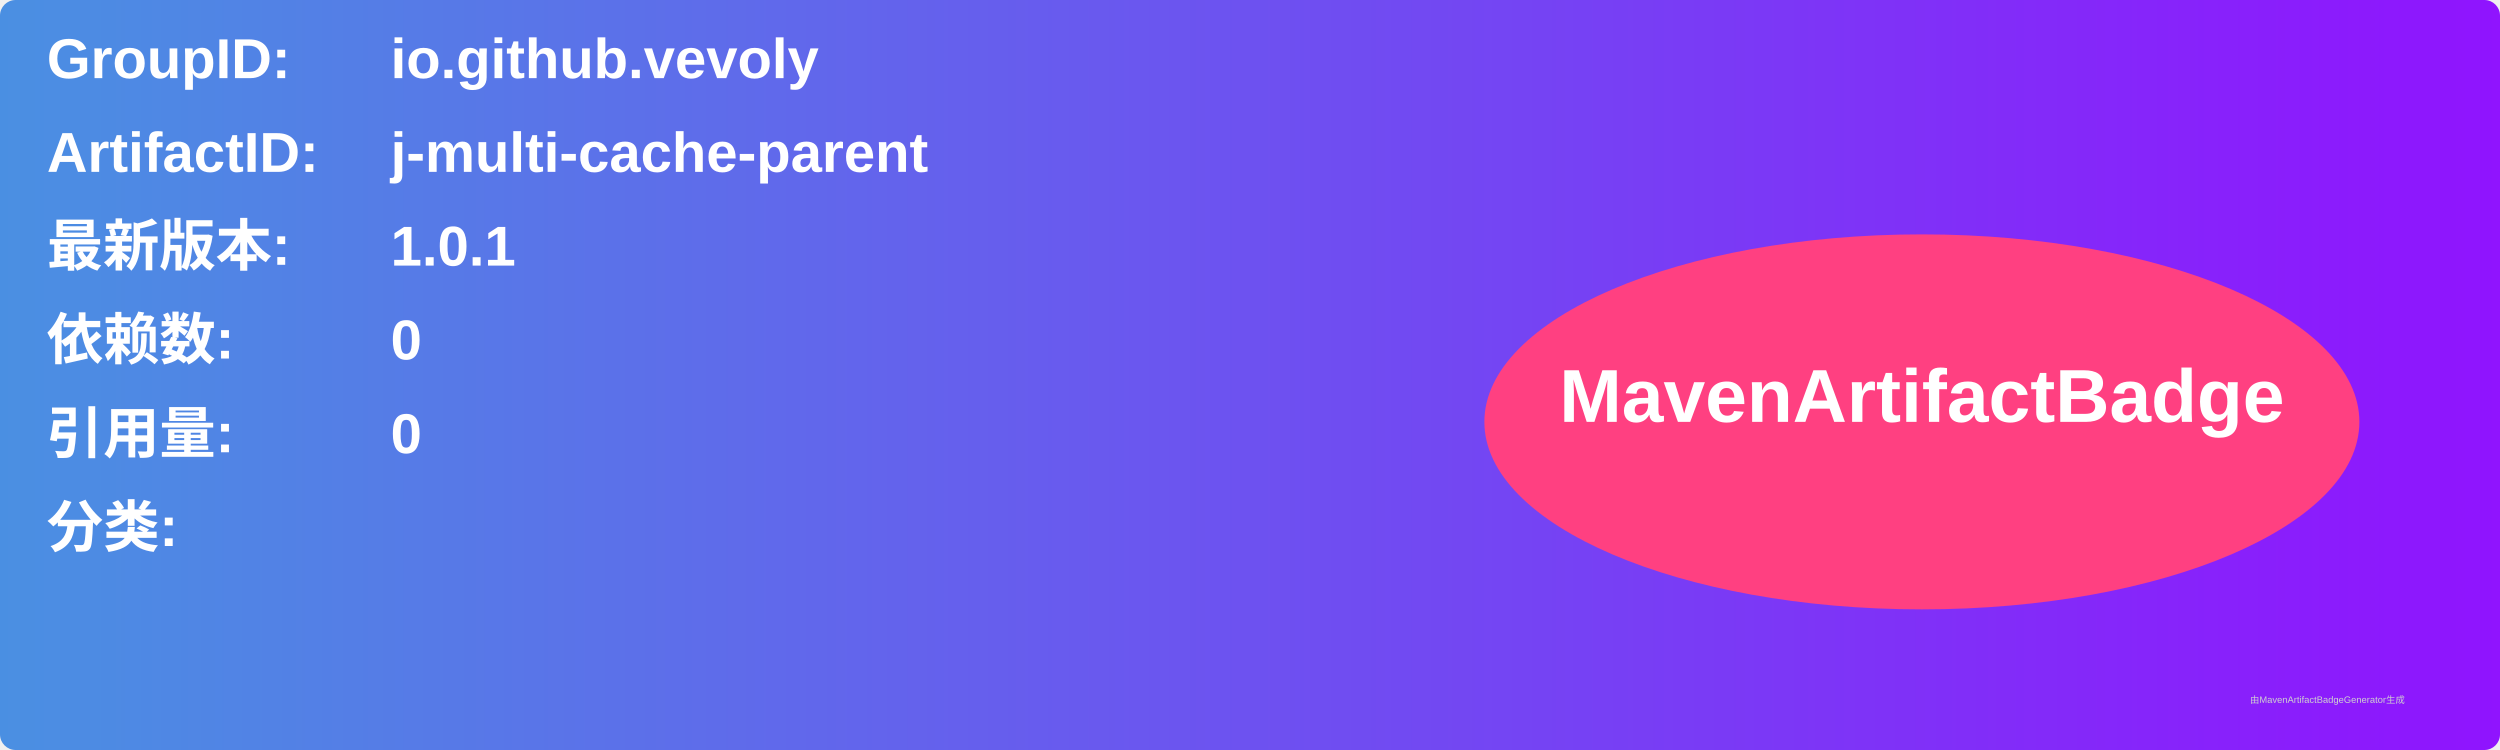
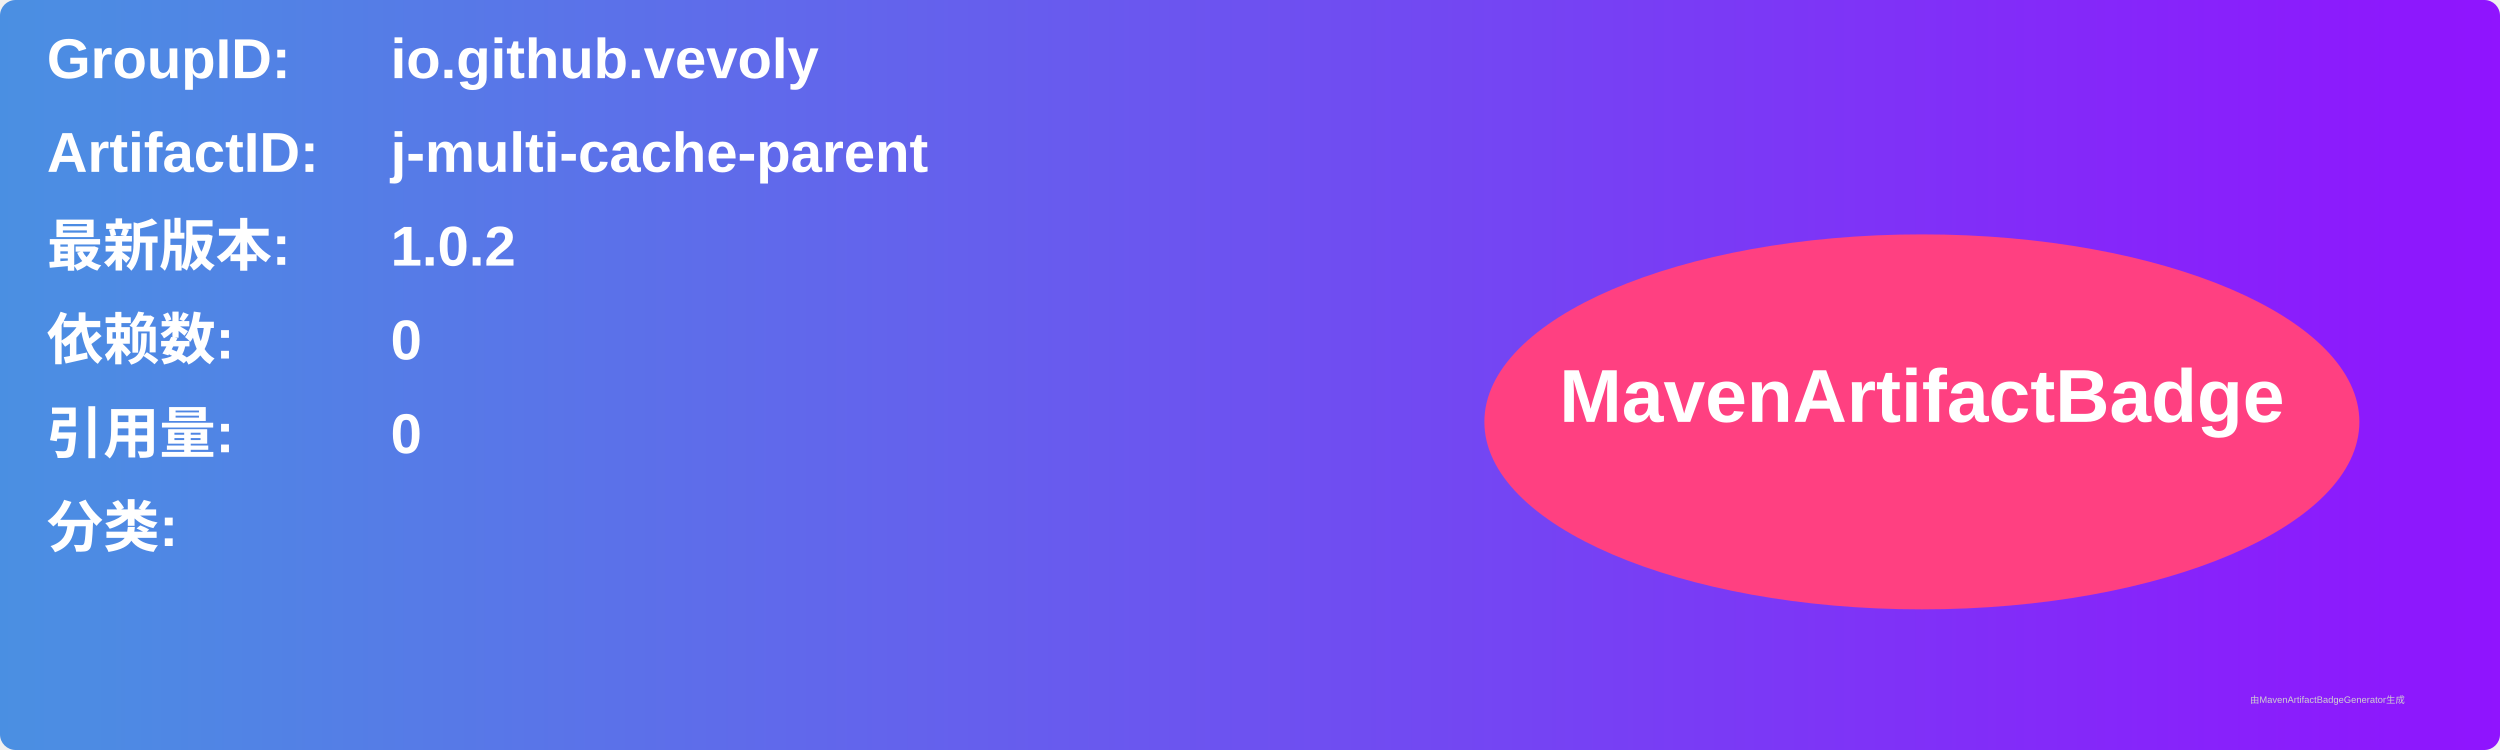
<svg xmlns="http://www.w3.org/2000/svg" width="800" height="240" viewBox="0 0 800 240">
  <linearGradient id="grad" x1="0%" y1="0%" x2="100%" y2="0%">
    <stop offset="0%" stop-color="#4a90e2" />
    <stop offset="100%" stop-color="#9013fe" />
  </linearGradient>
  <rect width="100%" height="100%" rx="5" ry="5" fill="url(#grad)" />
  <g transform="translate(15, 15)">
    <text x="0" y="10" font-family="Arial" font-size="18" fill="white" font-weight="bold" width="260">GroupID:</text>
    <text x="110" y="10" font-family="Arial" font-size="18" fill="white" font-weight="bold" width="460">io.github.vevoly</text>
    <text x="0" y="40" font-family="Arial" font-size="18" fill="white" font-weight="bold" width="260">ArtifactID:</text>
    <text x="110" y="40" font-family="Arial" font-size="18" fill="white" font-weight="bold" width="460">j-multi-cache-parent</text>
    <text x="0" y="70" font-family="Arial" font-size="18" fill="white" font-weight="bold">最新版本:</text>
    <text x="110" y="70" font-family="Arial" font-size="18" fill="white" font-weight="bold">
-       <tspan font-weight="bold">1.0.1</tspan>
+       <tspan font-weight="bold">1.0.2</tspan>
    </text>
    <text x="0" y="100" font-family="Arial" font-size="18" fill="white" font-weight="bold">依赖数: </text>
    <text x="110" y="100" font-family="Arial" font-size="18" fill="white">
      <tspan font-weight="bold">0</tspan>
    </text>
    <text x="0" y="130" font-family="Arial" font-size="18" fill="white" font-weight="bold">引用量: </text>
    <text x="110" y="130" font-family="Arial" font-size="18" fill="white">
      <tspan font-weight="bold">0</tspan>
    </text>
    <text x="0" y="160" font-family="Arial" font-size="18" fill="white" font-weight="bold">分类:</text>
    <text x="10" y="190" font-family="Arial" font-size="10" fill="white">
      <tspan font-weight="bold" />
    </text>
    <ellipse cx="600" cy="120" rx="140" ry="60" fill="#ff4081" />
    <text x="600" y="120" text-anchor="middle" font-family="Arial" font-size="24" fill="white" font-weight="bold">MavenArtifactBadge</text>
  </g>
  <text x="720" y="225" font-family="Arial" font-size="3" fill="#d0d0d0">由MavenArtifactBadgeGenerator生成</text>
</svg>
